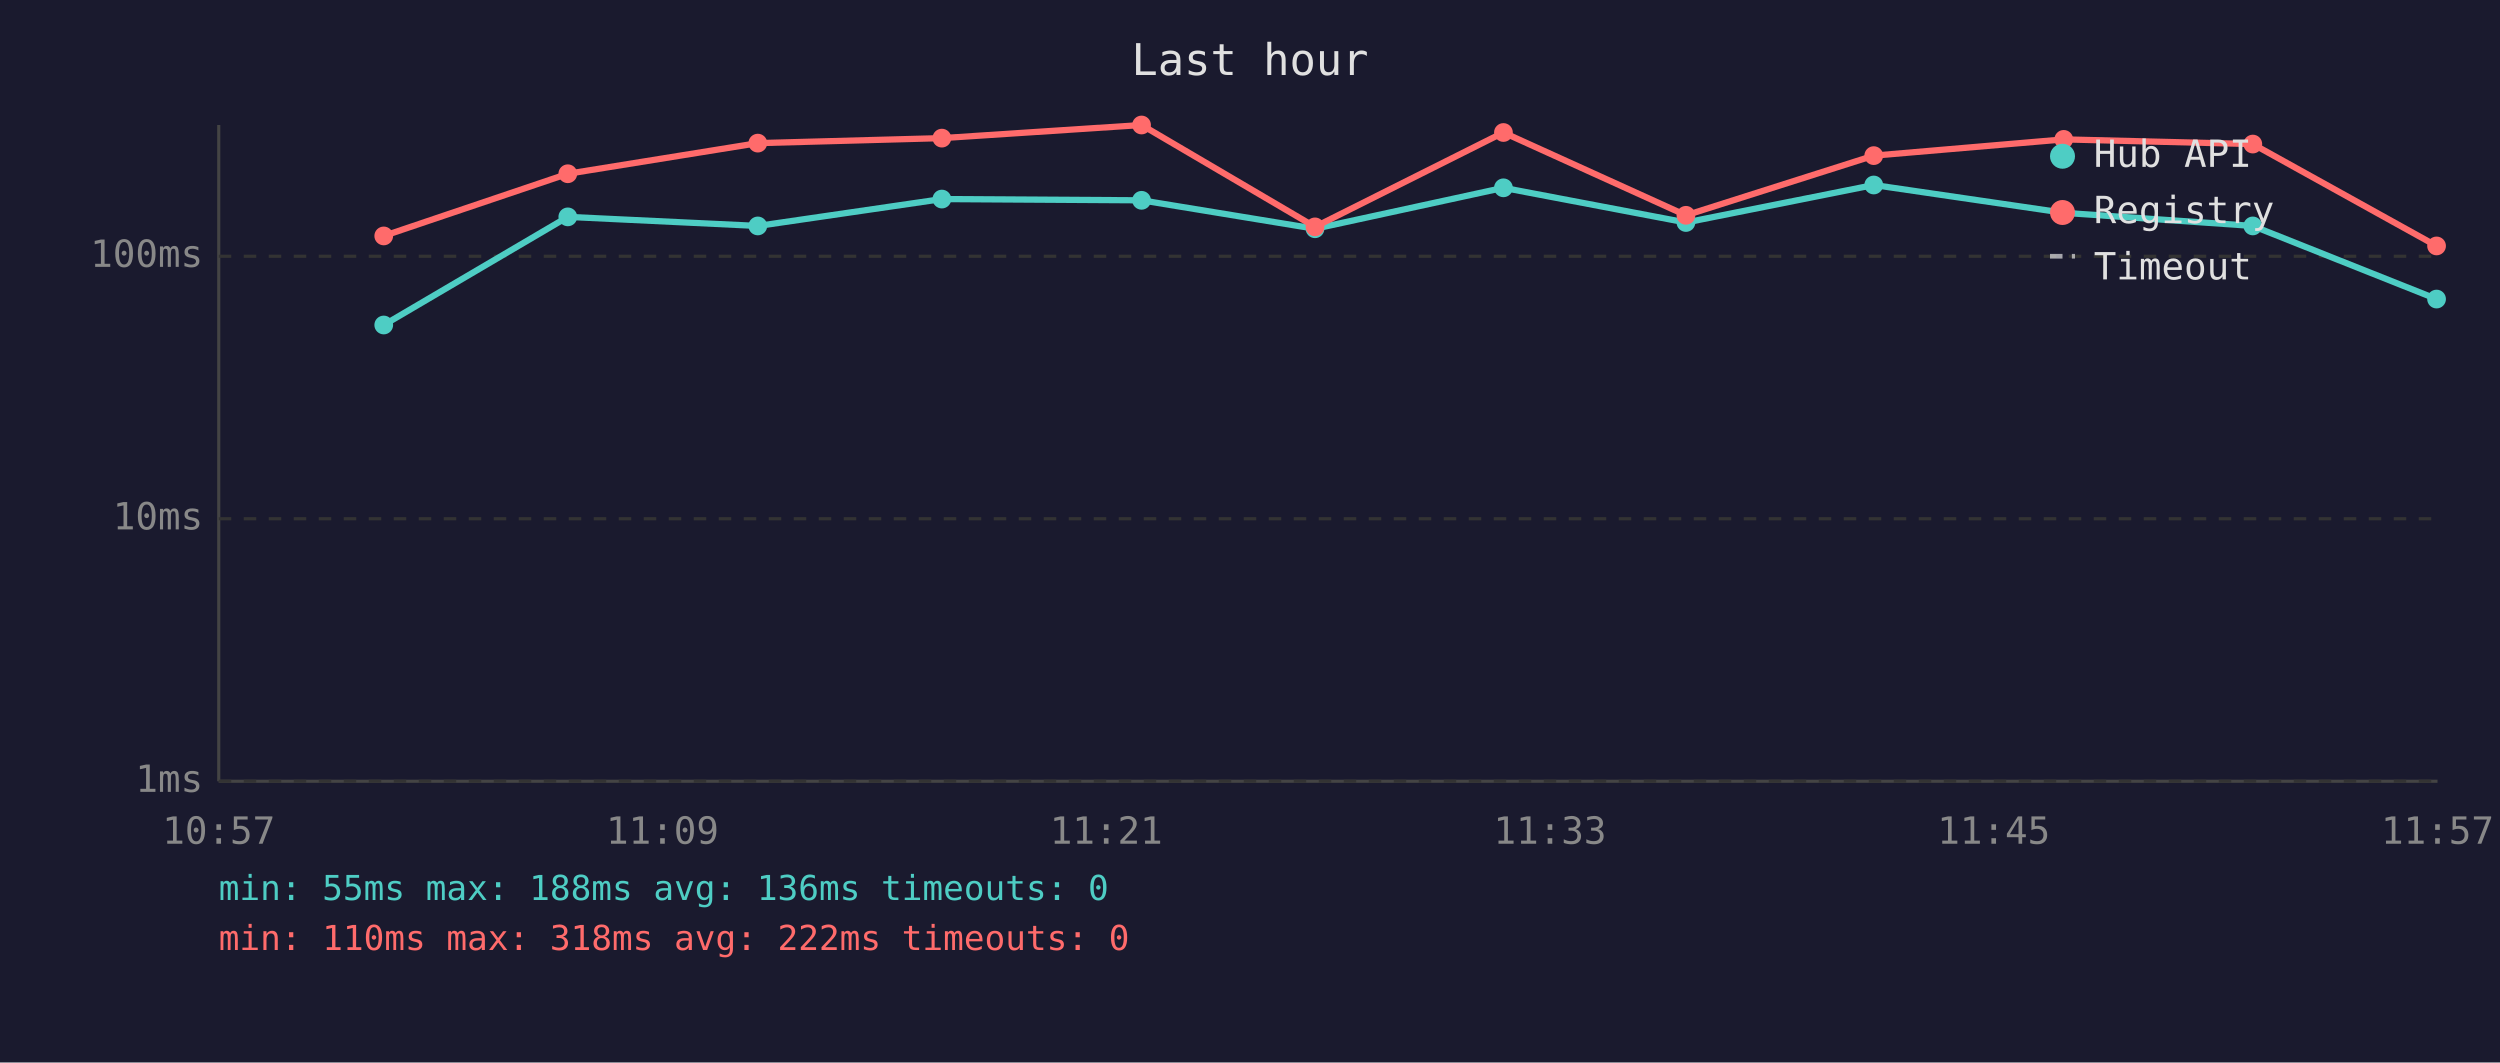
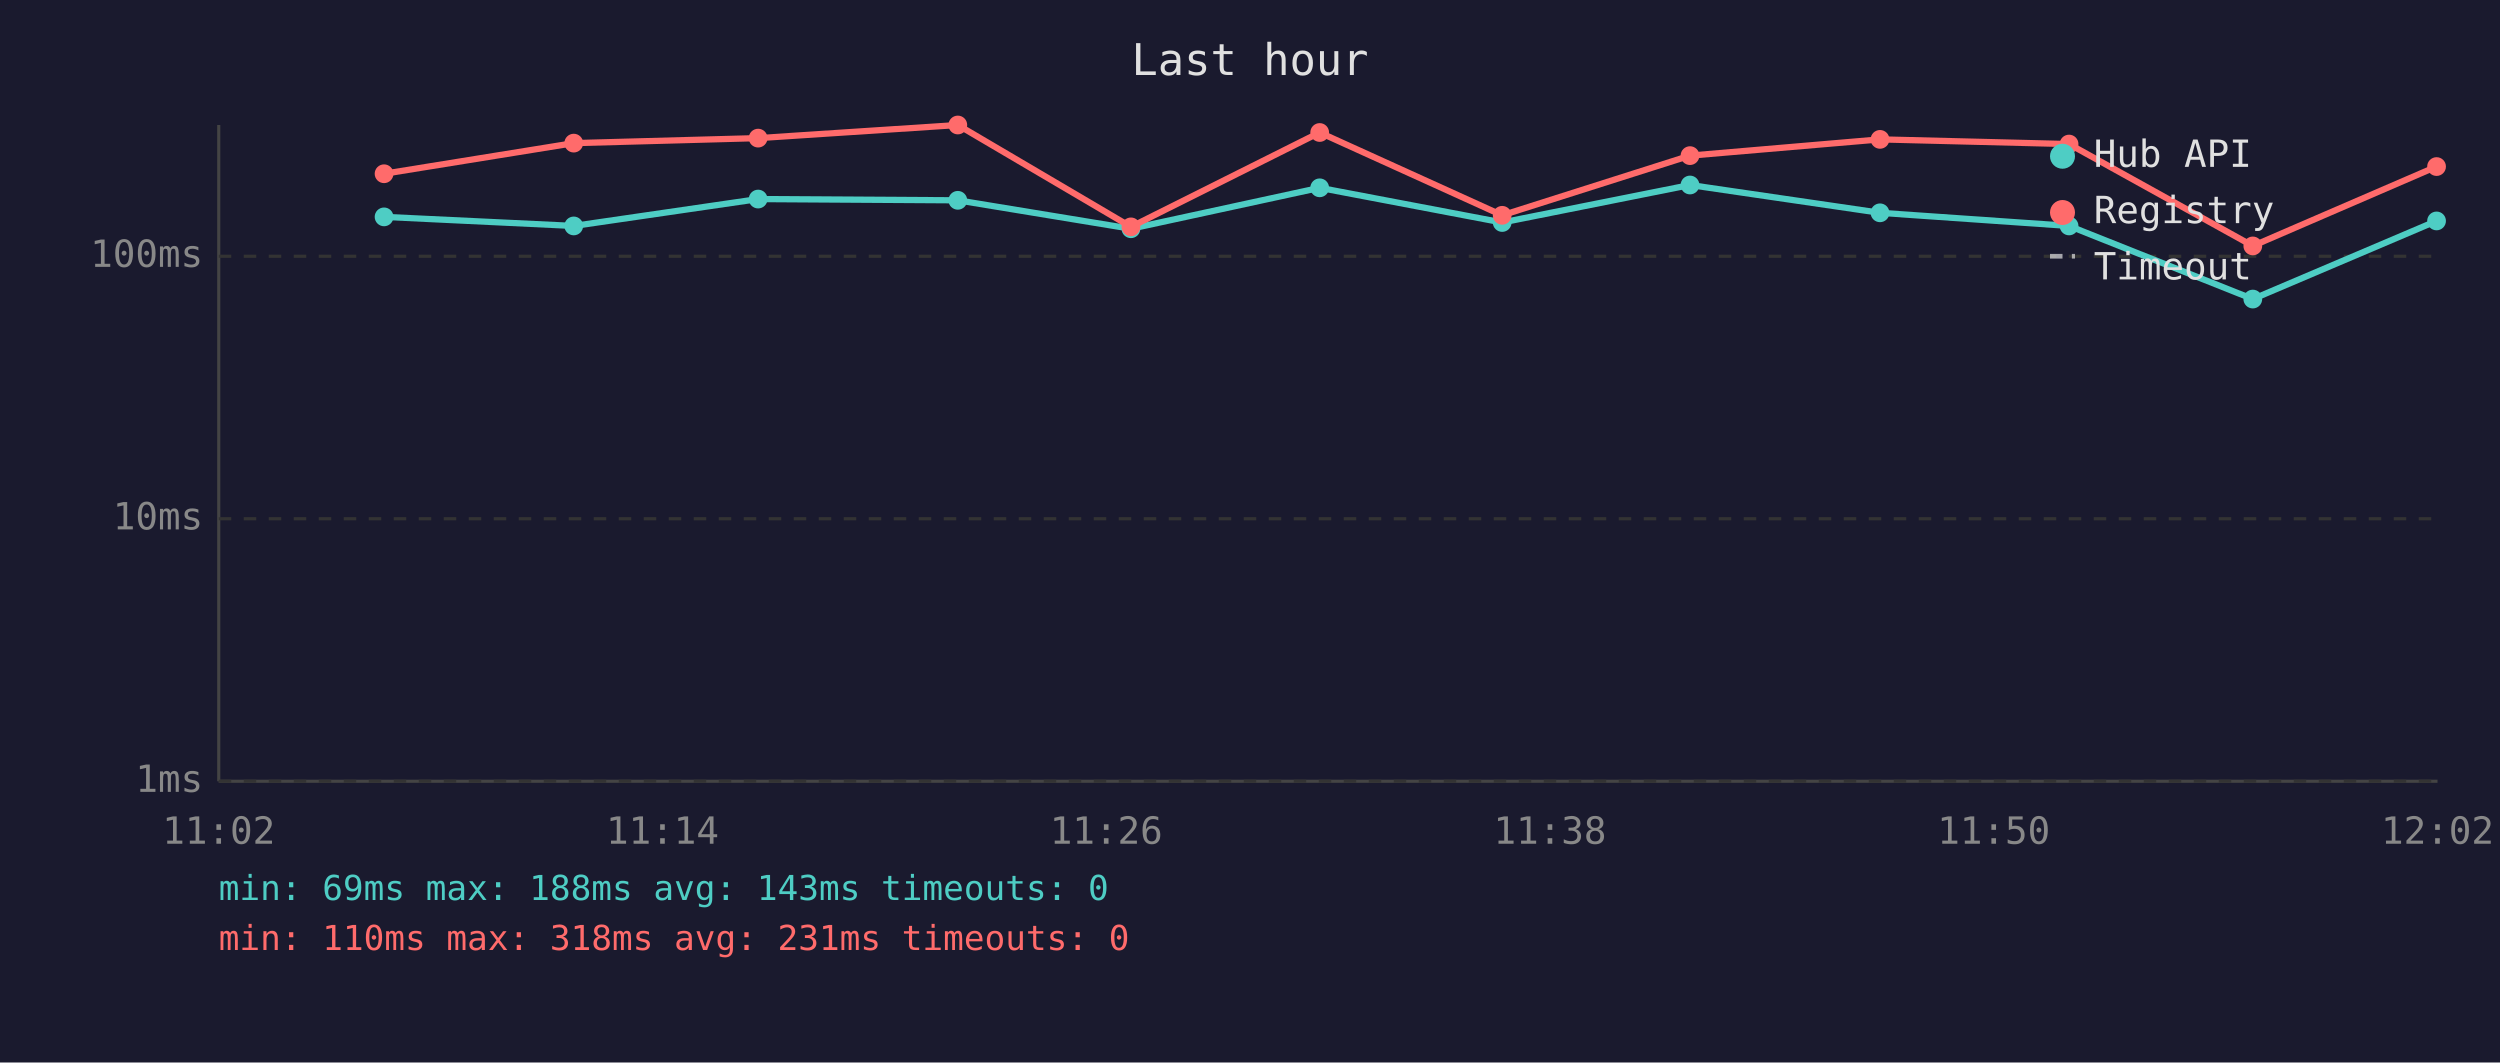
<svg xmlns="http://www.w3.org/2000/svg" viewBox="0 0 800 340" font-family="monospace" font-size="12">
  <rect width="800" height="340" fill="#1a1a2e" />
  <text x="400" y="24" fill="#e0e0e0" font-size="14" text-anchor="middle">Last hour</text>
  <line x1="70" y1="40" x2="70" y2="250" stroke="#444" stroke-width="1" />
  <line x1="70" y1="250" x2="780" y2="250" stroke="#444" stroke-width="1" />
  <line x1="70" y1="250" x2="780" y2="250" stroke="#333" stroke-width="1" stroke-dasharray="4" />
  <text x="65" y="250" fill="#888" text-anchor="end" dominant-baseline="middle">1ms</text>
  <line x1="70" y1="166" x2="780" y2="166" stroke="#333" stroke-width="1" stroke-dasharray="4" />
  <text x="65" y="166" fill="#888" text-anchor="end" dominant-baseline="middle">10ms</text>
  <line x1="70" y1="82" x2="780" y2="82" stroke="#333" stroke-width="1" stroke-dasharray="4" />
  <text x="65" y="82" fill="#888" text-anchor="end" dominant-baseline="middle">100ms</text>
-   <text x="70" y="270" fill="#888" text-anchor="middle">10:57</text>
-   <text x="212" y="270" fill="#888" text-anchor="middle">11:09</text>
-   <text x="354" y="270" fill="#888" text-anchor="middle">11:21</text>
-   <text x="496" y="270" fill="#888" text-anchor="middle">11:33</text>
-   <text x="638" y="270" fill="#888" text-anchor="middle">11:45</text>
-   <text x="780" y="270" fill="#888" text-anchor="middle">11:57</text>
-   <polyline points="122.8,104.0 181.7,69.4 242.5,72.3 301.4,63.7 365.3,64.1 420.8,73.2 481.1,60.1 539.5,71.2 599.6,59.2 660.4,68.1 720.9,72.3 779.7,95.7" fill="none" stroke="#4ecdc4" stroke-width="2" opacity="1" />
-   <circle cx="122.8" cy="104.0" r="3" fill="#4ecdc4" />
-   <circle cx="181.7" cy="69.4" r="3" fill="#4ecdc4" />
-   <circle cx="242.5" cy="72.3" r="3" fill="#4ecdc4" />
-   <circle cx="301.4" cy="63.7" r="3" fill="#4ecdc4" />
-   <circle cx="365.3" cy="64.1" r="3" fill="#4ecdc4" />
-   <circle cx="420.8" cy="73.2" r="3" fill="#4ecdc4" />
-   <circle cx="481.1" cy="60.1" r="3" fill="#4ecdc4" />
-   <circle cx="539.5" cy="71.2" r="3" fill="#4ecdc4" />
-   <circle cx="599.6" cy="59.2" r="3" fill="#4ecdc4" />
-   <circle cx="660.4" cy="68.1" r="3" fill="#4ecdc4" />
-   <circle cx="720.9" cy="72.3" r="3" fill="#4ecdc4" />
-   <circle cx="779.7" cy="95.7" r="3" fill="#4ecdc4" />
-   <polyline points="122.8,75.5 181.7,55.6 242.5,45.8 301.4,44.2 365.3,40.0 420.8,72.6 481.1,42.4 539.5,68.9 599.6,49.8 660.4,44.6 720.9,46.1 779.7,78.7" fill="none" stroke="#ff6b6b" stroke-width="2" opacity="1" />
-   <circle cx="122.8" cy="75.5" r="3" fill="#ff6b6b" />
-   <circle cx="181.7" cy="55.6" r="3" fill="#ff6b6b" />
-   <circle cx="242.5" cy="45.8" r="3" fill="#ff6b6b" />
-   <circle cx="301.4" cy="44.2" r="3" fill="#ff6b6b" />
-   <circle cx="365.3" cy="40.0" r="3" fill="#ff6b6b" />
-   <circle cx="420.8" cy="72.6" r="3" fill="#ff6b6b" />
-   <circle cx="481.1" cy="42.4" r="3" fill="#ff6b6b" />
-   <circle cx="539.5" cy="68.9" r="3" fill="#ff6b6b" />
-   <circle cx="599.6" cy="49.8" r="3" fill="#ff6b6b" />
-   <circle cx="660.4" cy="44.6" r="3" fill="#ff6b6b" />
-   <circle cx="720.9" cy="46.1" r="3" fill="#ff6b6b" />
-   <circle cx="779.7" cy="78.7" r="3" fill="#ff6b6b" />
+   <text x="70" y="270" fill="#888" text-anchor="middle">11:02</text>
+   <text x="212" y="270" fill="#888" text-anchor="middle">11:14</text>
+   <text x="354" y="270" fill="#888" text-anchor="middle">11:26</text>
+   <text x="496" y="270" fill="#888" text-anchor="middle">11:38</text>
+   <text x="638" y="270" fill="#888" text-anchor="middle">11:50</text>
+   <text x="780" y="270" fill="#888" text-anchor="middle">12:02</text>
+   <polyline points="122.9,69.4 183.6,72.3 242.6,63.7 306.5,64.1 361.9,73.2 422.3,60.1 480.7,71.2 540.8,59.2 601.6,68.1 662.1,72.3 720.9,95.7 779.7,70.7" fill="none" stroke="#4ecdc4" stroke-width="2" opacity="1" />
+   <circle cx="122.9" cy="69.4" r="3" fill="#4ecdc4" />
+   <circle cx="183.6" cy="72.3" r="3" fill="#4ecdc4" />
+   <circle cx="242.6" cy="63.7" r="3" fill="#4ecdc4" />
+   <circle cx="306.5" cy="64.1" r="3" fill="#4ecdc4" />
+   <circle cx="361.9" cy="73.2" r="3" fill="#4ecdc4" />
+   <circle cx="422.3" cy="60.1" r="3" fill="#4ecdc4" />
+   <circle cx="480.7" cy="71.2" r="3" fill="#4ecdc4" />
+   <circle cx="540.8" cy="59.2" r="3" fill="#4ecdc4" />
+   <circle cx="601.6" cy="68.1" r="3" fill="#4ecdc4" />
+   <circle cx="662.1" cy="72.3" r="3" fill="#4ecdc4" />
+   <circle cx="720.9" cy="95.7" r="3" fill="#4ecdc4" />
+   <circle cx="779.7" cy="70.7" r="3" fill="#4ecdc4" />
+   <polyline points="122.9,55.6 183.6,45.8 242.6,44.2 306.5,40.0 361.9,72.6 422.3,42.4 480.7,68.9 540.8,49.8 601.6,44.6 662.1,46.1 720.9,78.7 779.7,53.3" fill="none" stroke="#ff6b6b" stroke-width="2" opacity="1" />
+   <circle cx="122.9" cy="55.6" r="3" fill="#ff6b6b" />
+   <circle cx="183.6" cy="45.8" r="3" fill="#ff6b6b" />
+   <circle cx="242.6" cy="44.2" r="3" fill="#ff6b6b" />
+   <circle cx="306.5" cy="40.0" r="3" fill="#ff6b6b" />
+   <circle cx="361.9" cy="72.6" r="3" fill="#ff6b6b" />
+   <circle cx="422.3" cy="42.4" r="3" fill="#ff6b6b" />
+   <circle cx="480.7" cy="68.9" r="3" fill="#ff6b6b" />
+   <circle cx="540.8" cy="49.8" r="3" fill="#ff6b6b" />
+   <circle cx="601.6" cy="44.6" r="3" fill="#ff6b6b" />
+   <circle cx="662.1" cy="46.1" r="3" fill="#ff6b6b" />
+   <circle cx="720.9" cy="78.7" r="3" fill="#ff6b6b" />
+   <circle cx="779.7" cy="53.3" r="3" fill="#ff6b6b" />
  <circle cx="660" cy="50" r="4" fill="#4ecdc4" />
  <text x="670" y="50" fill="#e0e0e0" dominant-baseline="middle">Hub API</text>
  <circle cx="660" cy="68" r="4" fill="#ff6b6b" />
  <text x="670" y="68" fill="#e0e0e0" dominant-baseline="middle">Registry</text>
  <line x1="656" y1="82" x2="664" y2="82" stroke="#e0e0e0" stroke-width="1.5" stroke-dasharray="4,3" opacity="0.7" />
  <text x="670" y="86" fill="#e0e0e0" dominant-baseline="middle">Timeout</text>
-   <text x="70" y="288" fill="#4ecdc4" font-size="11">min: 55ms  max: 188ms  avg: 136ms  timeouts: 0</text>
-   <text x="70" y="304" fill="#ff6b6b" font-size="11">min: 110ms  max: 318ms  avg: 222ms  timeouts: 0</text>
+   <text x="70" y="288" fill="#4ecdc4" font-size="11">min: 69ms  max: 188ms  avg: 143ms  timeouts: 0</text>
+   <text x="70" y="304" fill="#ff6b6b" font-size="11">min: 110ms  max: 318ms  avg: 231ms  timeouts: 0</text>
</svg>
